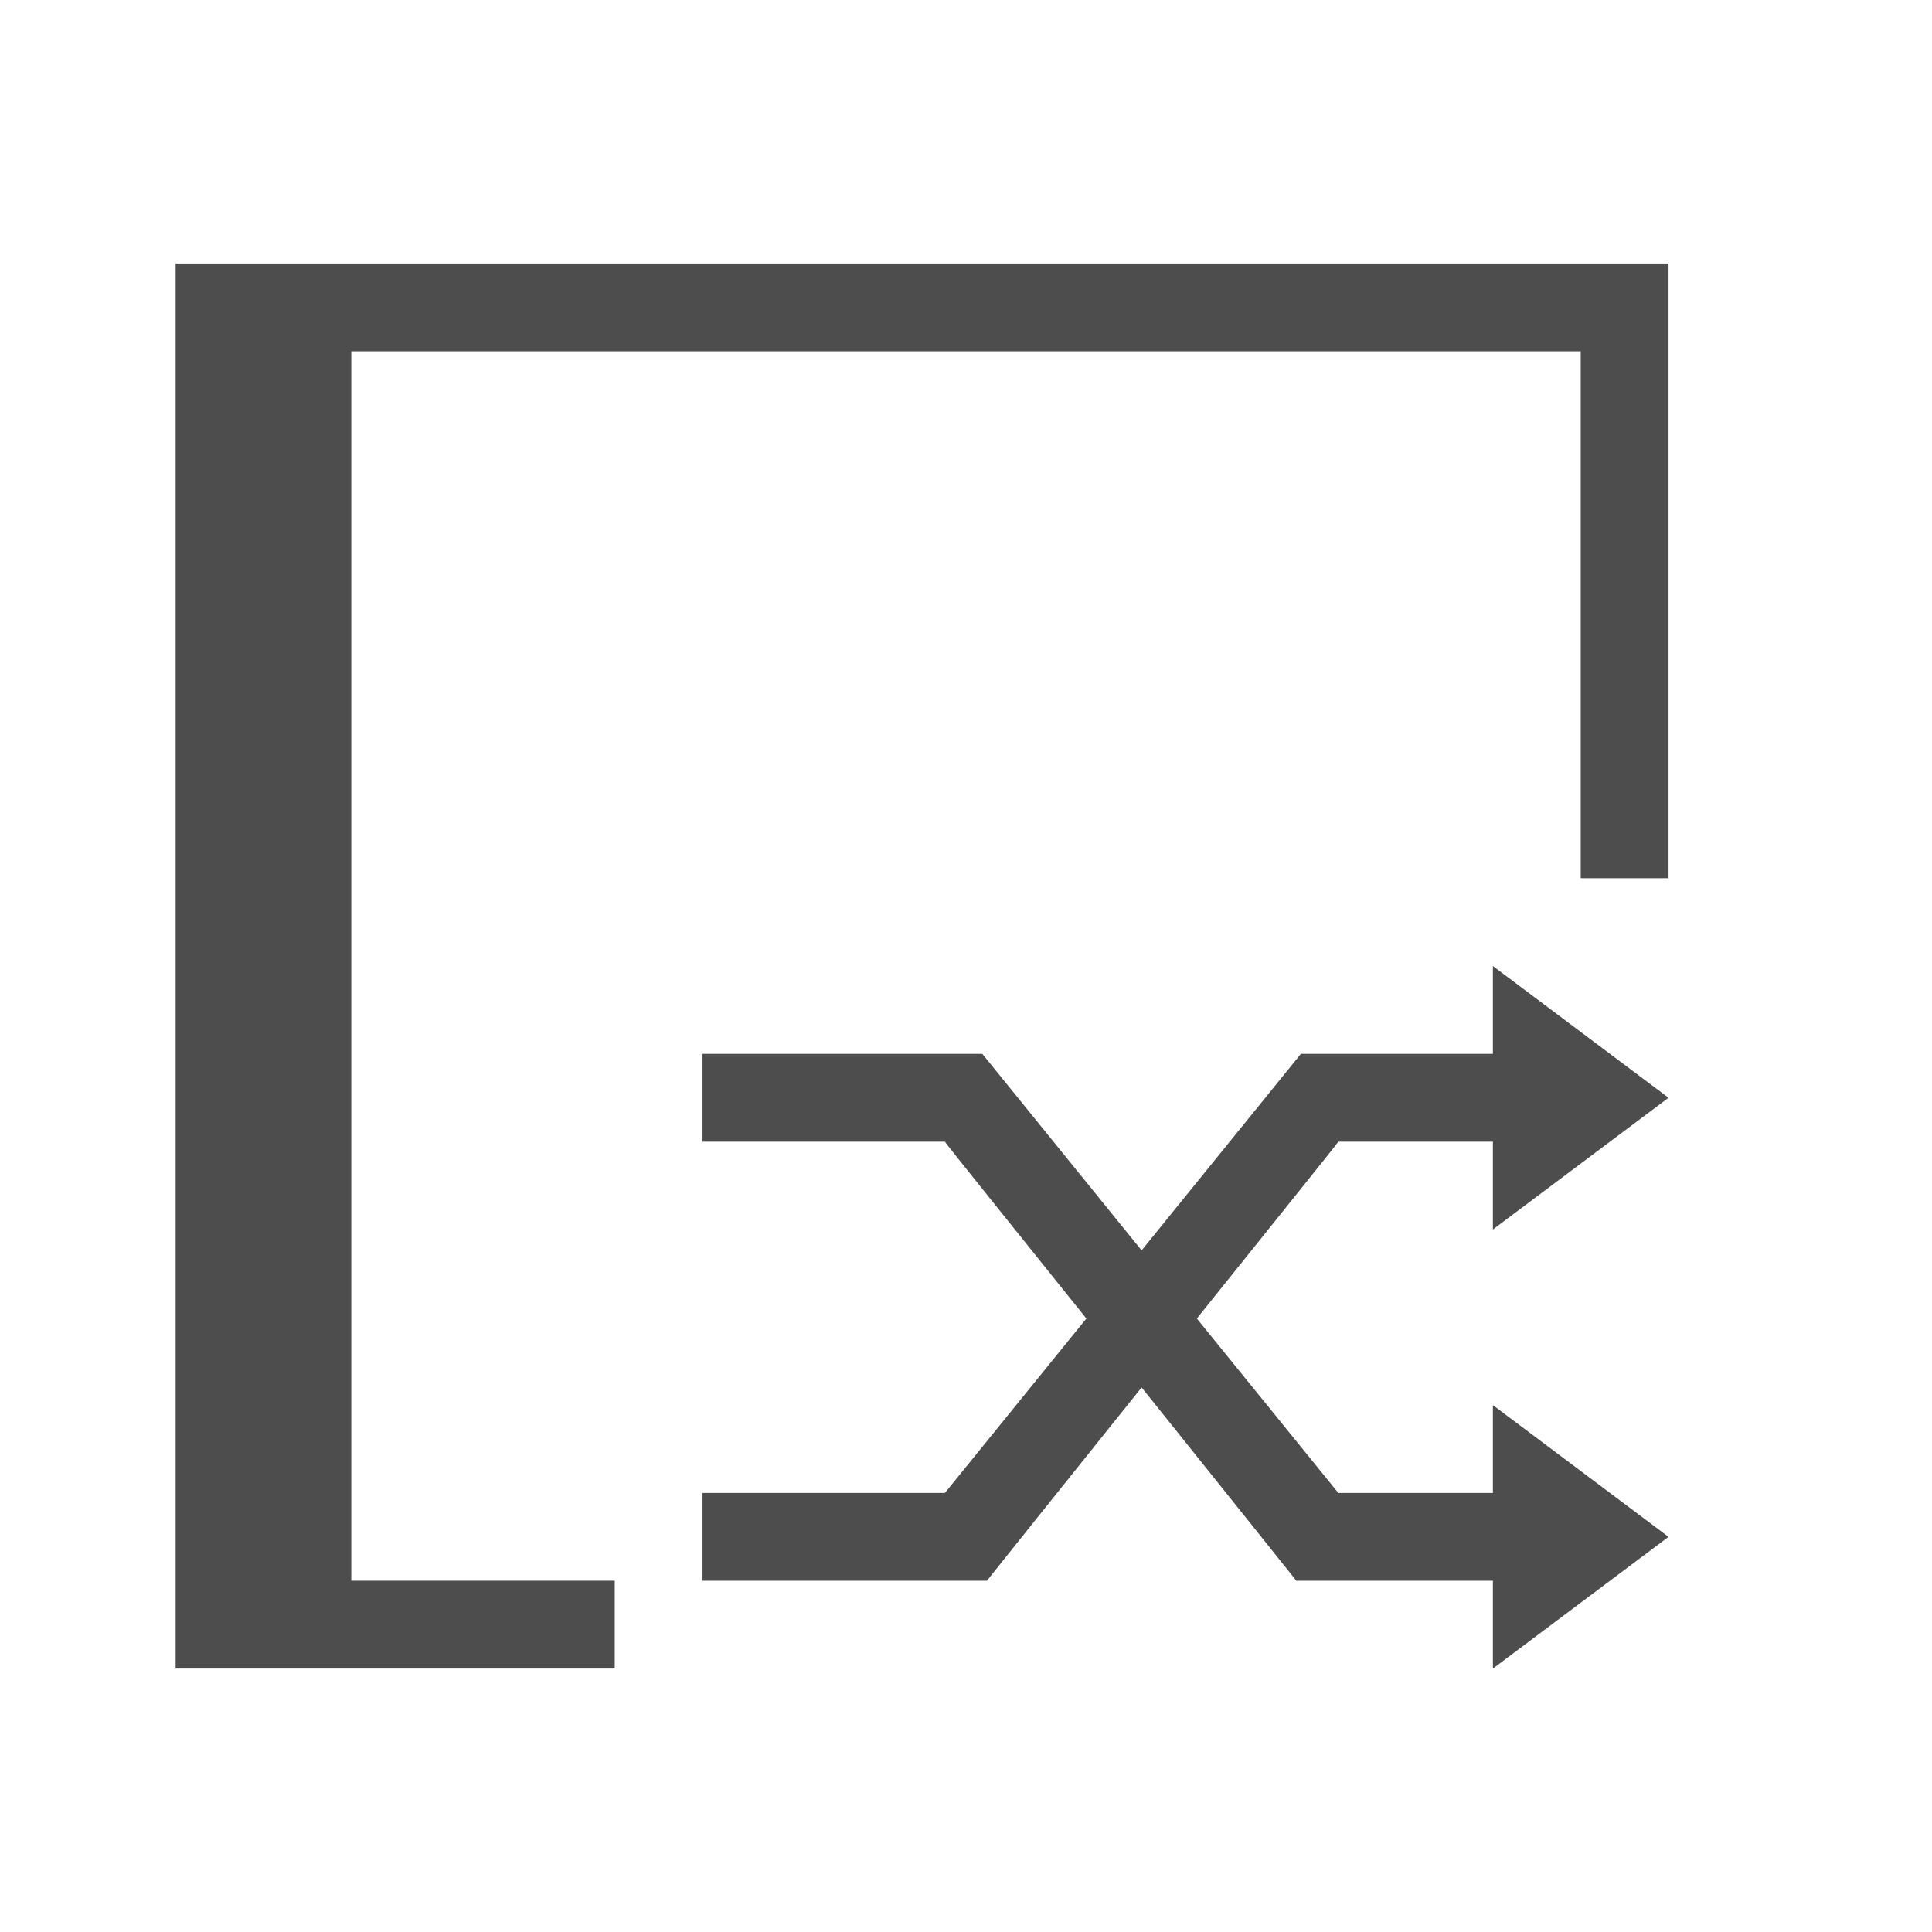
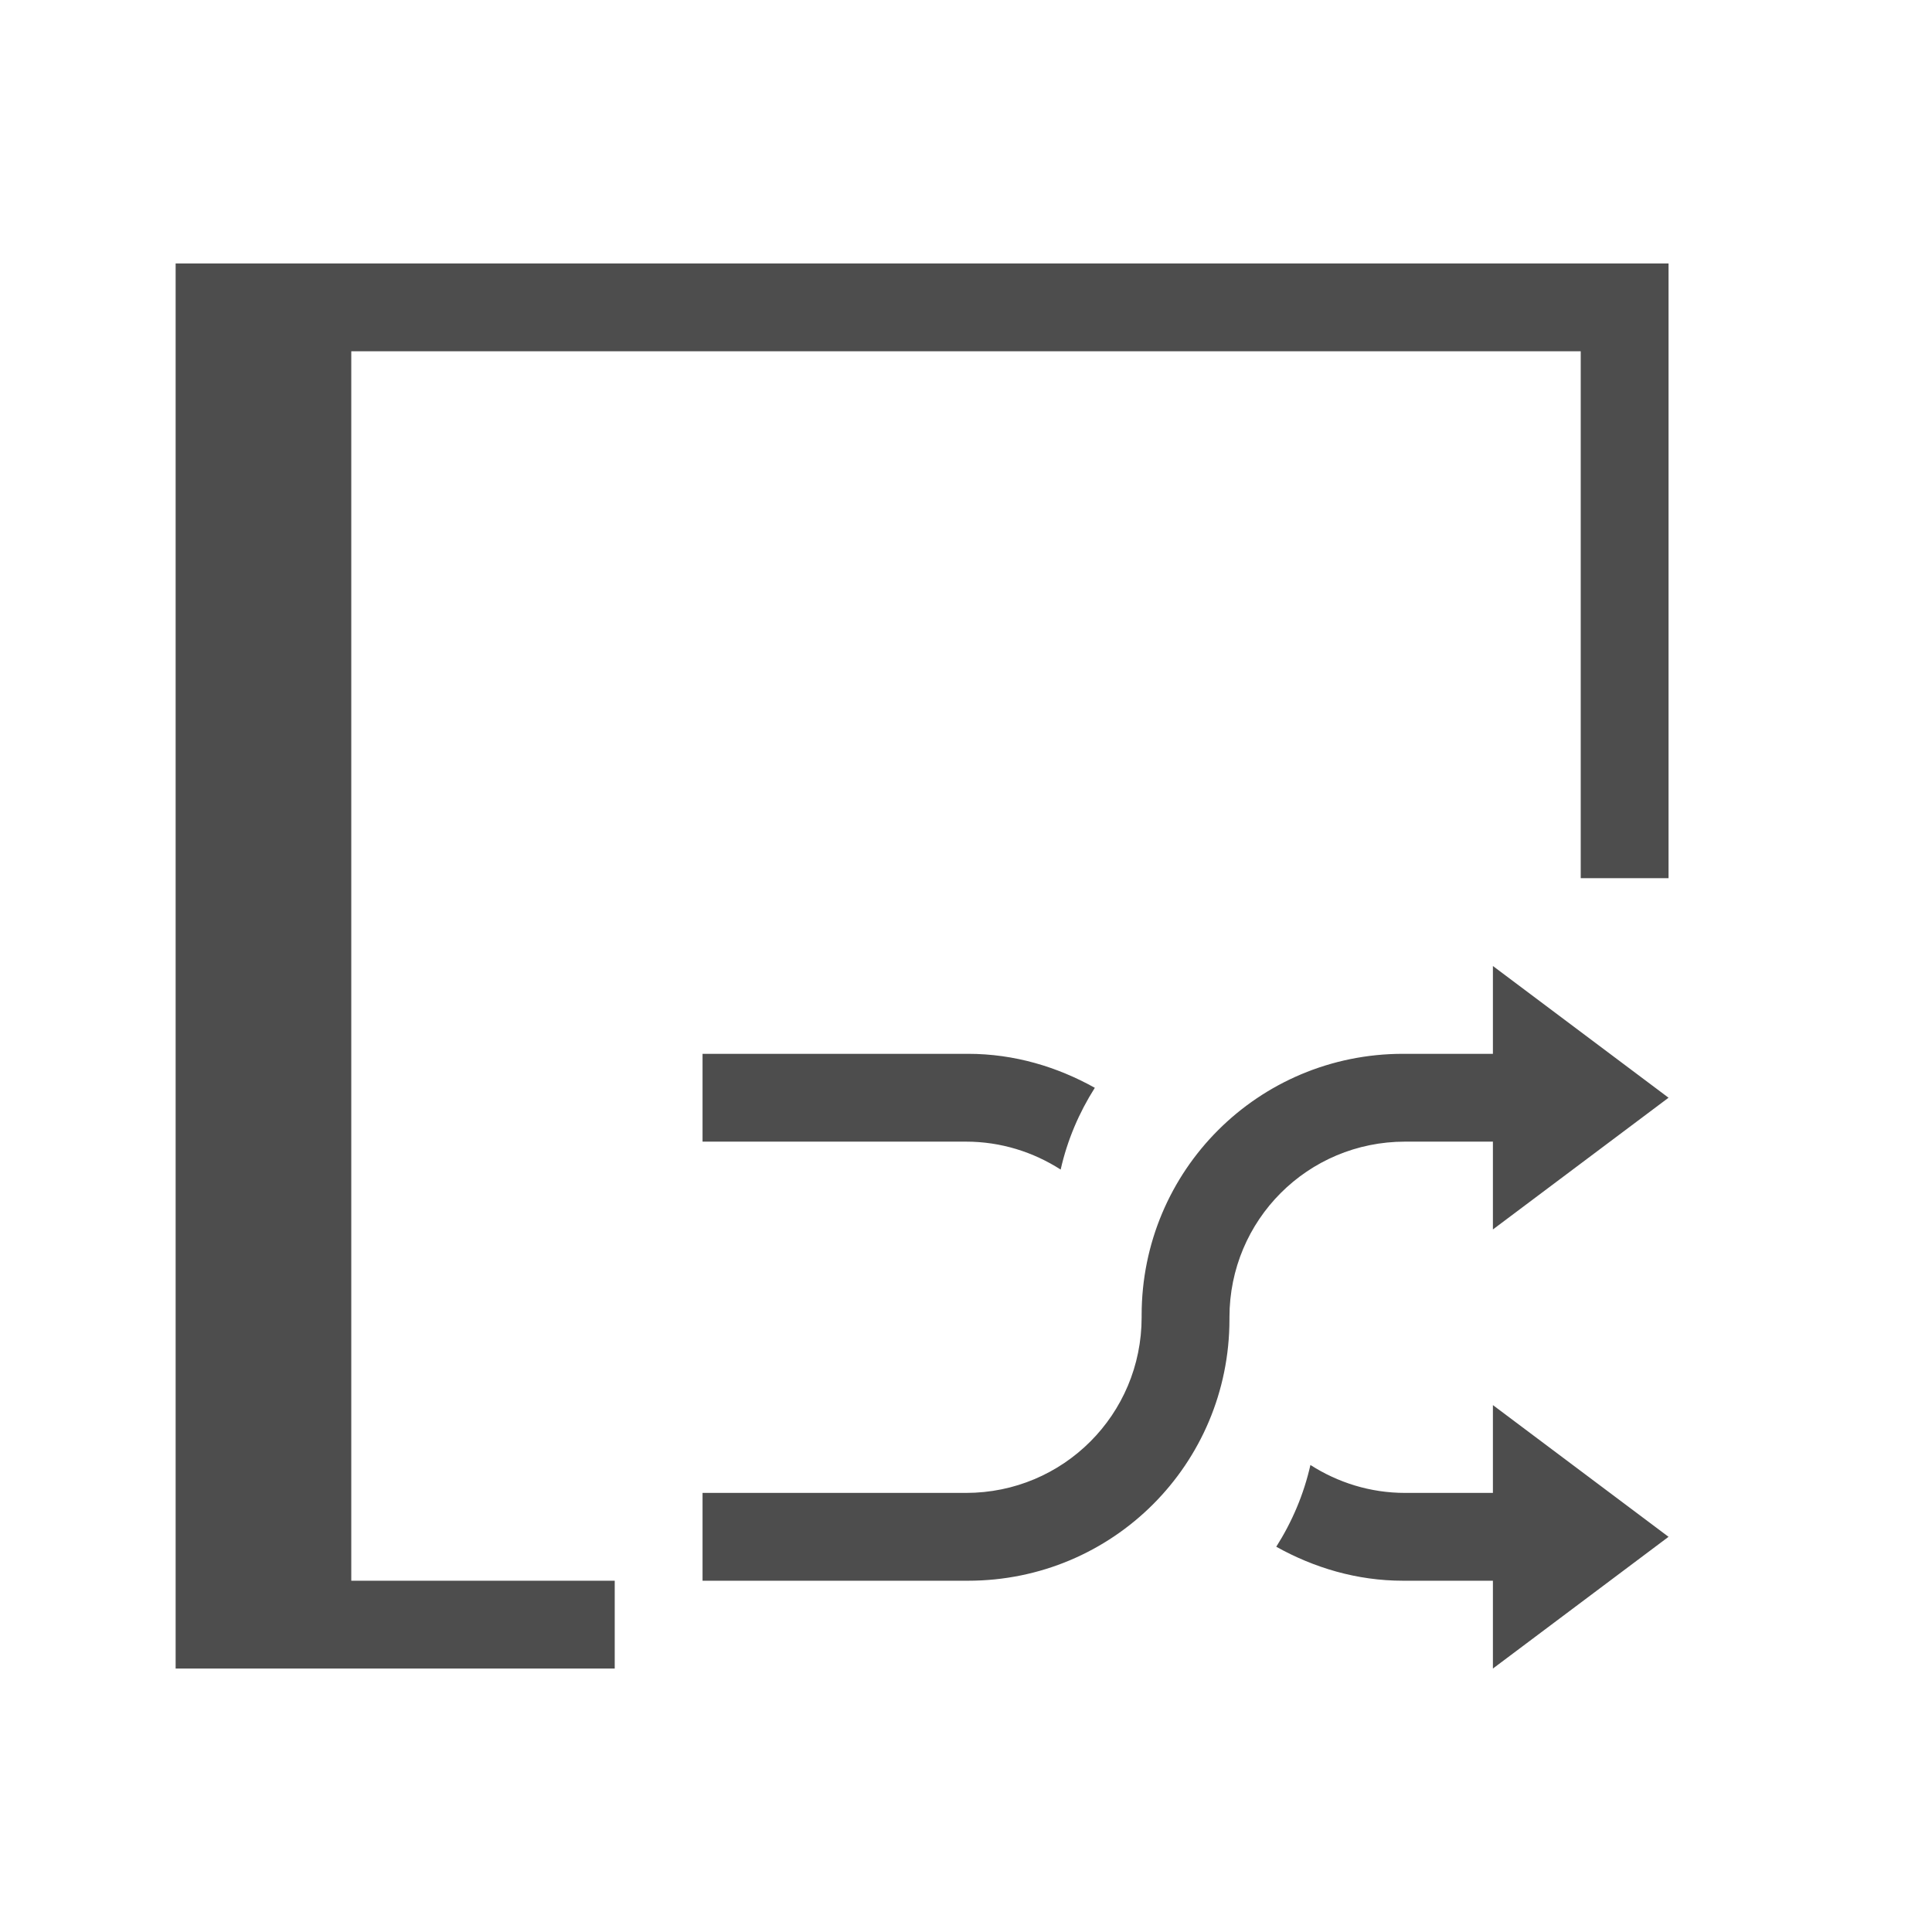
<svg xmlns="http://www.w3.org/2000/svg" width="22" height="22" id="svg3049" version="1.1">
  <defs id="defs3051" />
  <g id="layer1" transform="translate(-421.7143,-525.7907)">
    <path style="fill:#4d4d4d;fill-opacity:1;stroke:none" d="m 2,3 0,16 5,0 0,-1 -3,0 0,-14 14,0 0,6 1,0 L 19,3 Z" transform="translate(421.7143,525.7907)" id="rect4143-4" />
-     <g transform="translate(5,1)" id="layer1-4">
-       <path id="rect4155-8" d="m 433.714,535.791 0,1 -2.186,0 -1.814,2.238 -1.814,-2.238 -3.186,0 0,1 2.76,0 c -9.5e-4,0.01 0.836,1.046 1.611,2.014 l -1.611,1.986 -2.76,0 0,1 3.238,0 c 0,0 0.893,-1.119 1.762,-2.201 0.869,1.082 1.762,2.201 1.762,2.201 l 2.238,0 0,1 2,-1.5 -2,-1.5 0,1 -1.76,0 -1.611,-1.986 c 0.775,-0.968 1.612,-2.006 1.611,-2.014 l 1.76,0 0,1 2,-1.5 z" style="fill:#4d4d4d;fill-opacity:1;fill-rule:evenodd;stroke:none" />
-     </g>
+     <path style="opacity:1;fill:#4d4d4d;fill-opacity:1;stroke:none" d="M 17 11 L 17 12 L 16 12 L 15.977 12 C 14.328 12 13 13.328 13 14.977 L 13 15 C 13 16.108 12.108 17 11 17 L 8 17 L 8 18 L 11 18 L 11.023 18 C 12.672 18 14 16.672 14 15.023 L 14 15 C 14 13.892 14.892 13 16 13 L 17 13 L 17 14 L 19 12.5 L 17 11 z M 8 12 L 8 13 L 11 13 C 11.399 13 11.767 13.119 12.078 13.318 C 12.154 12.981 12.288 12.669 12.467 12.387 C 12.038 12.148 11.551 12 11.023 12 L 11 12 L 8 12 z M 17 16 L 17 17 L 16 17 C 15.601 17 15.233 16.881 14.922 16.682 C 14.846 17.019 14.712 17.331 14.533 17.613 C 14.962 17.852 15.449 18 15.977 18 L 16 18 L 17 18 L 17 19 L 19 17.5 L 17 16 z " transform="translate(421.7143,525.7907)" id="rect3368" />
  </g>
</svg>
